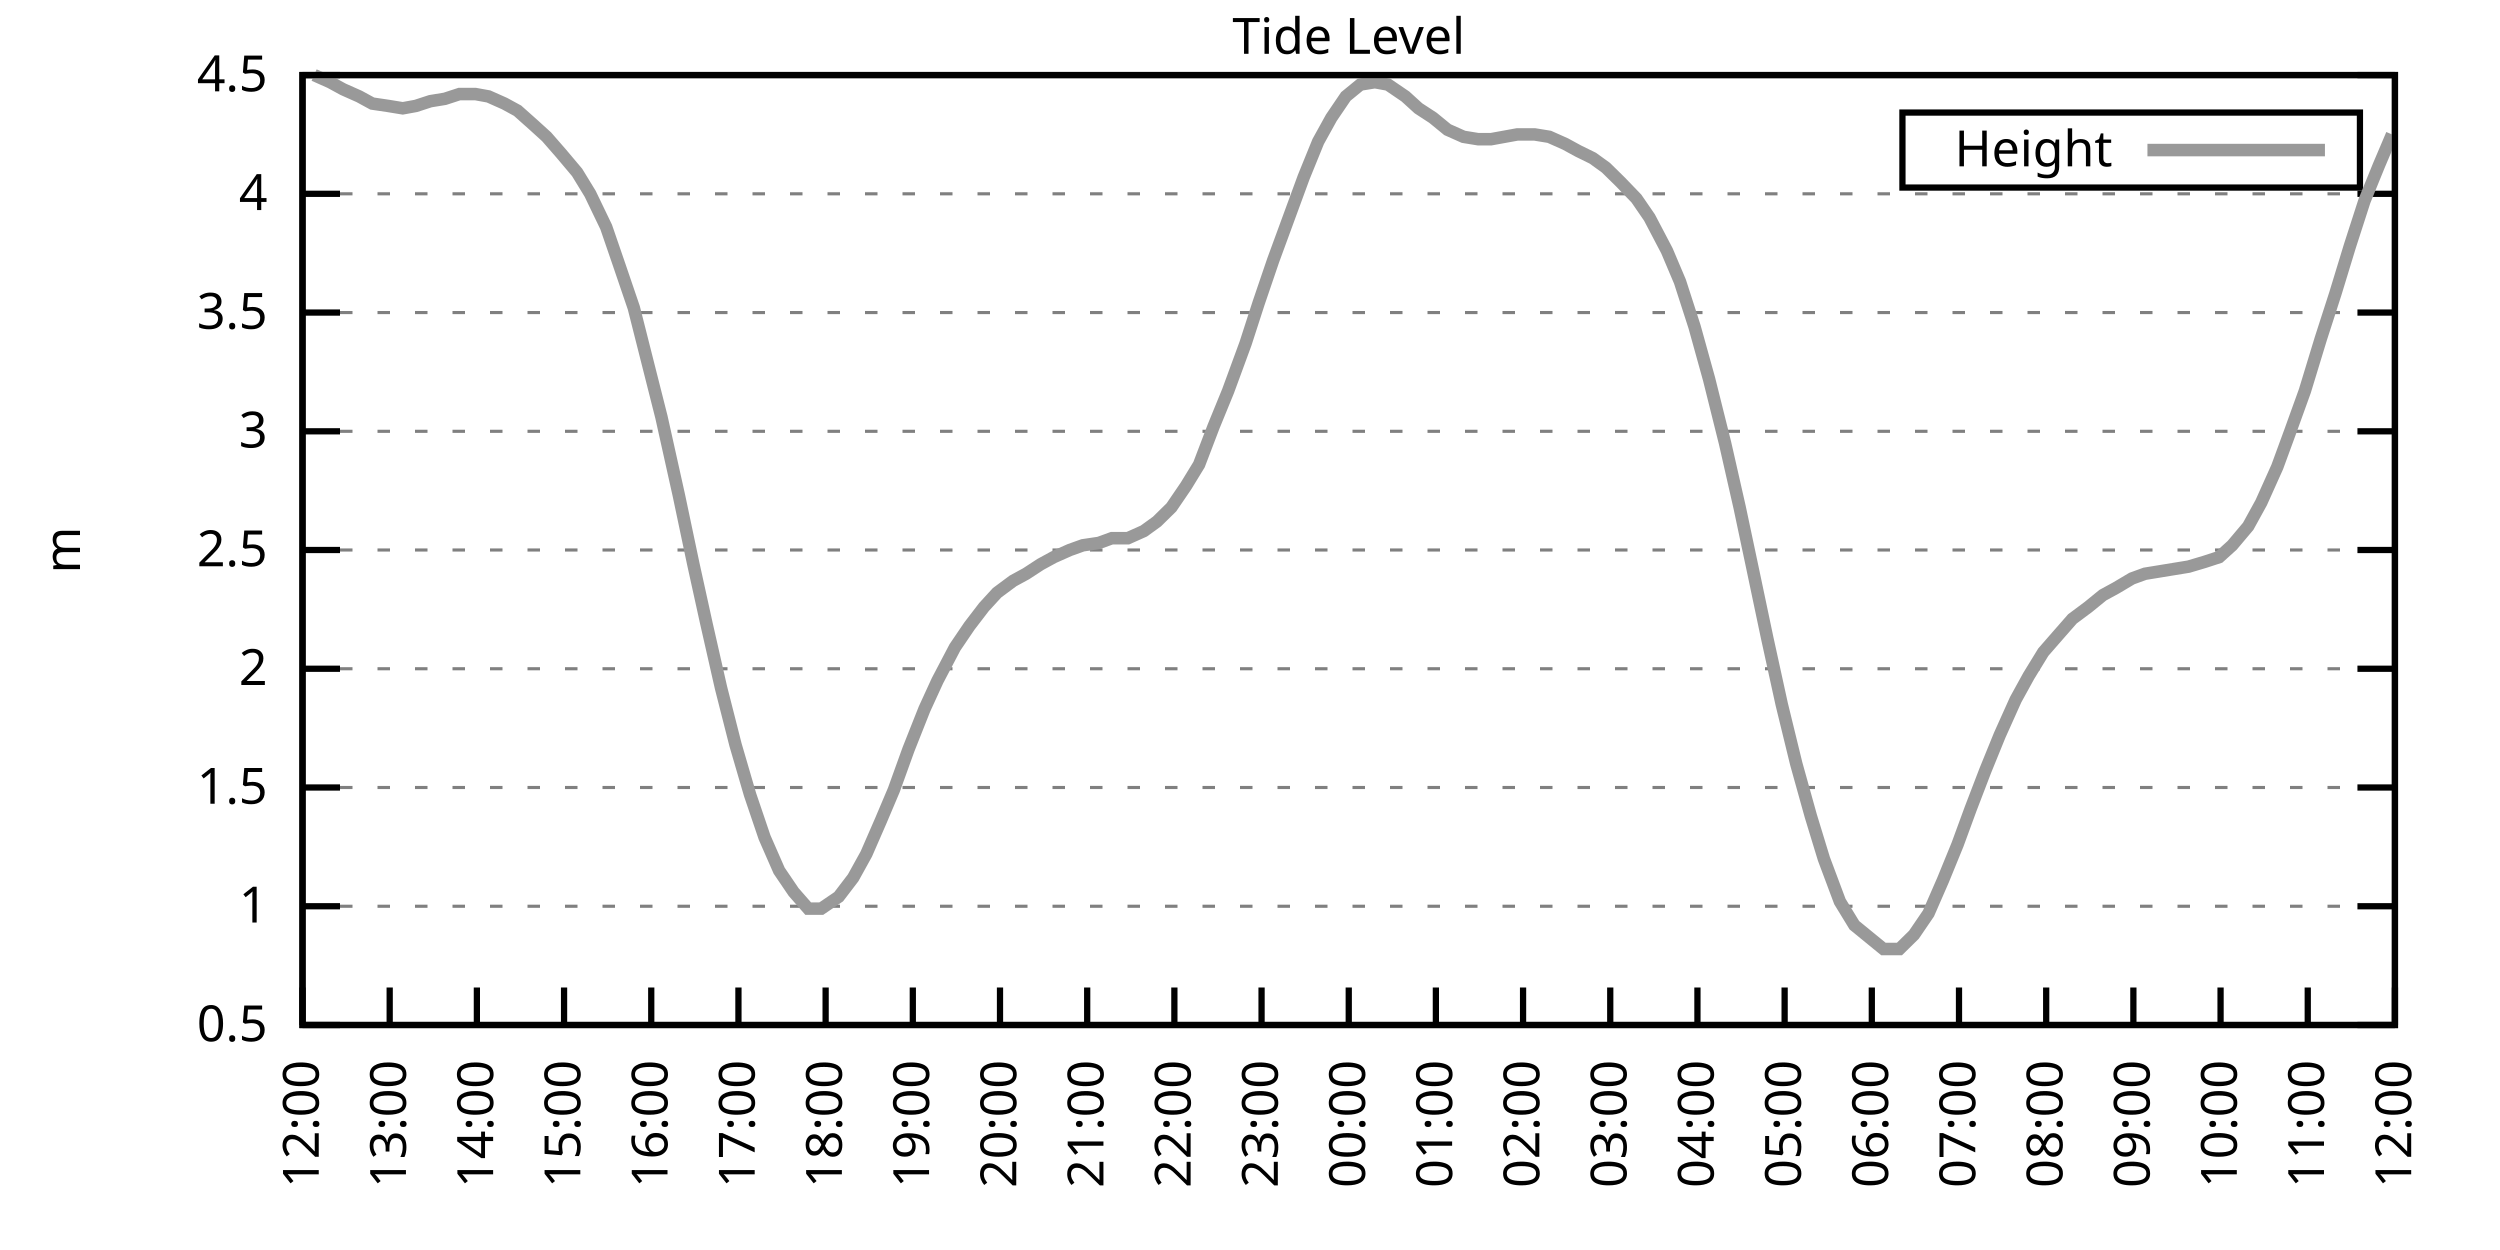
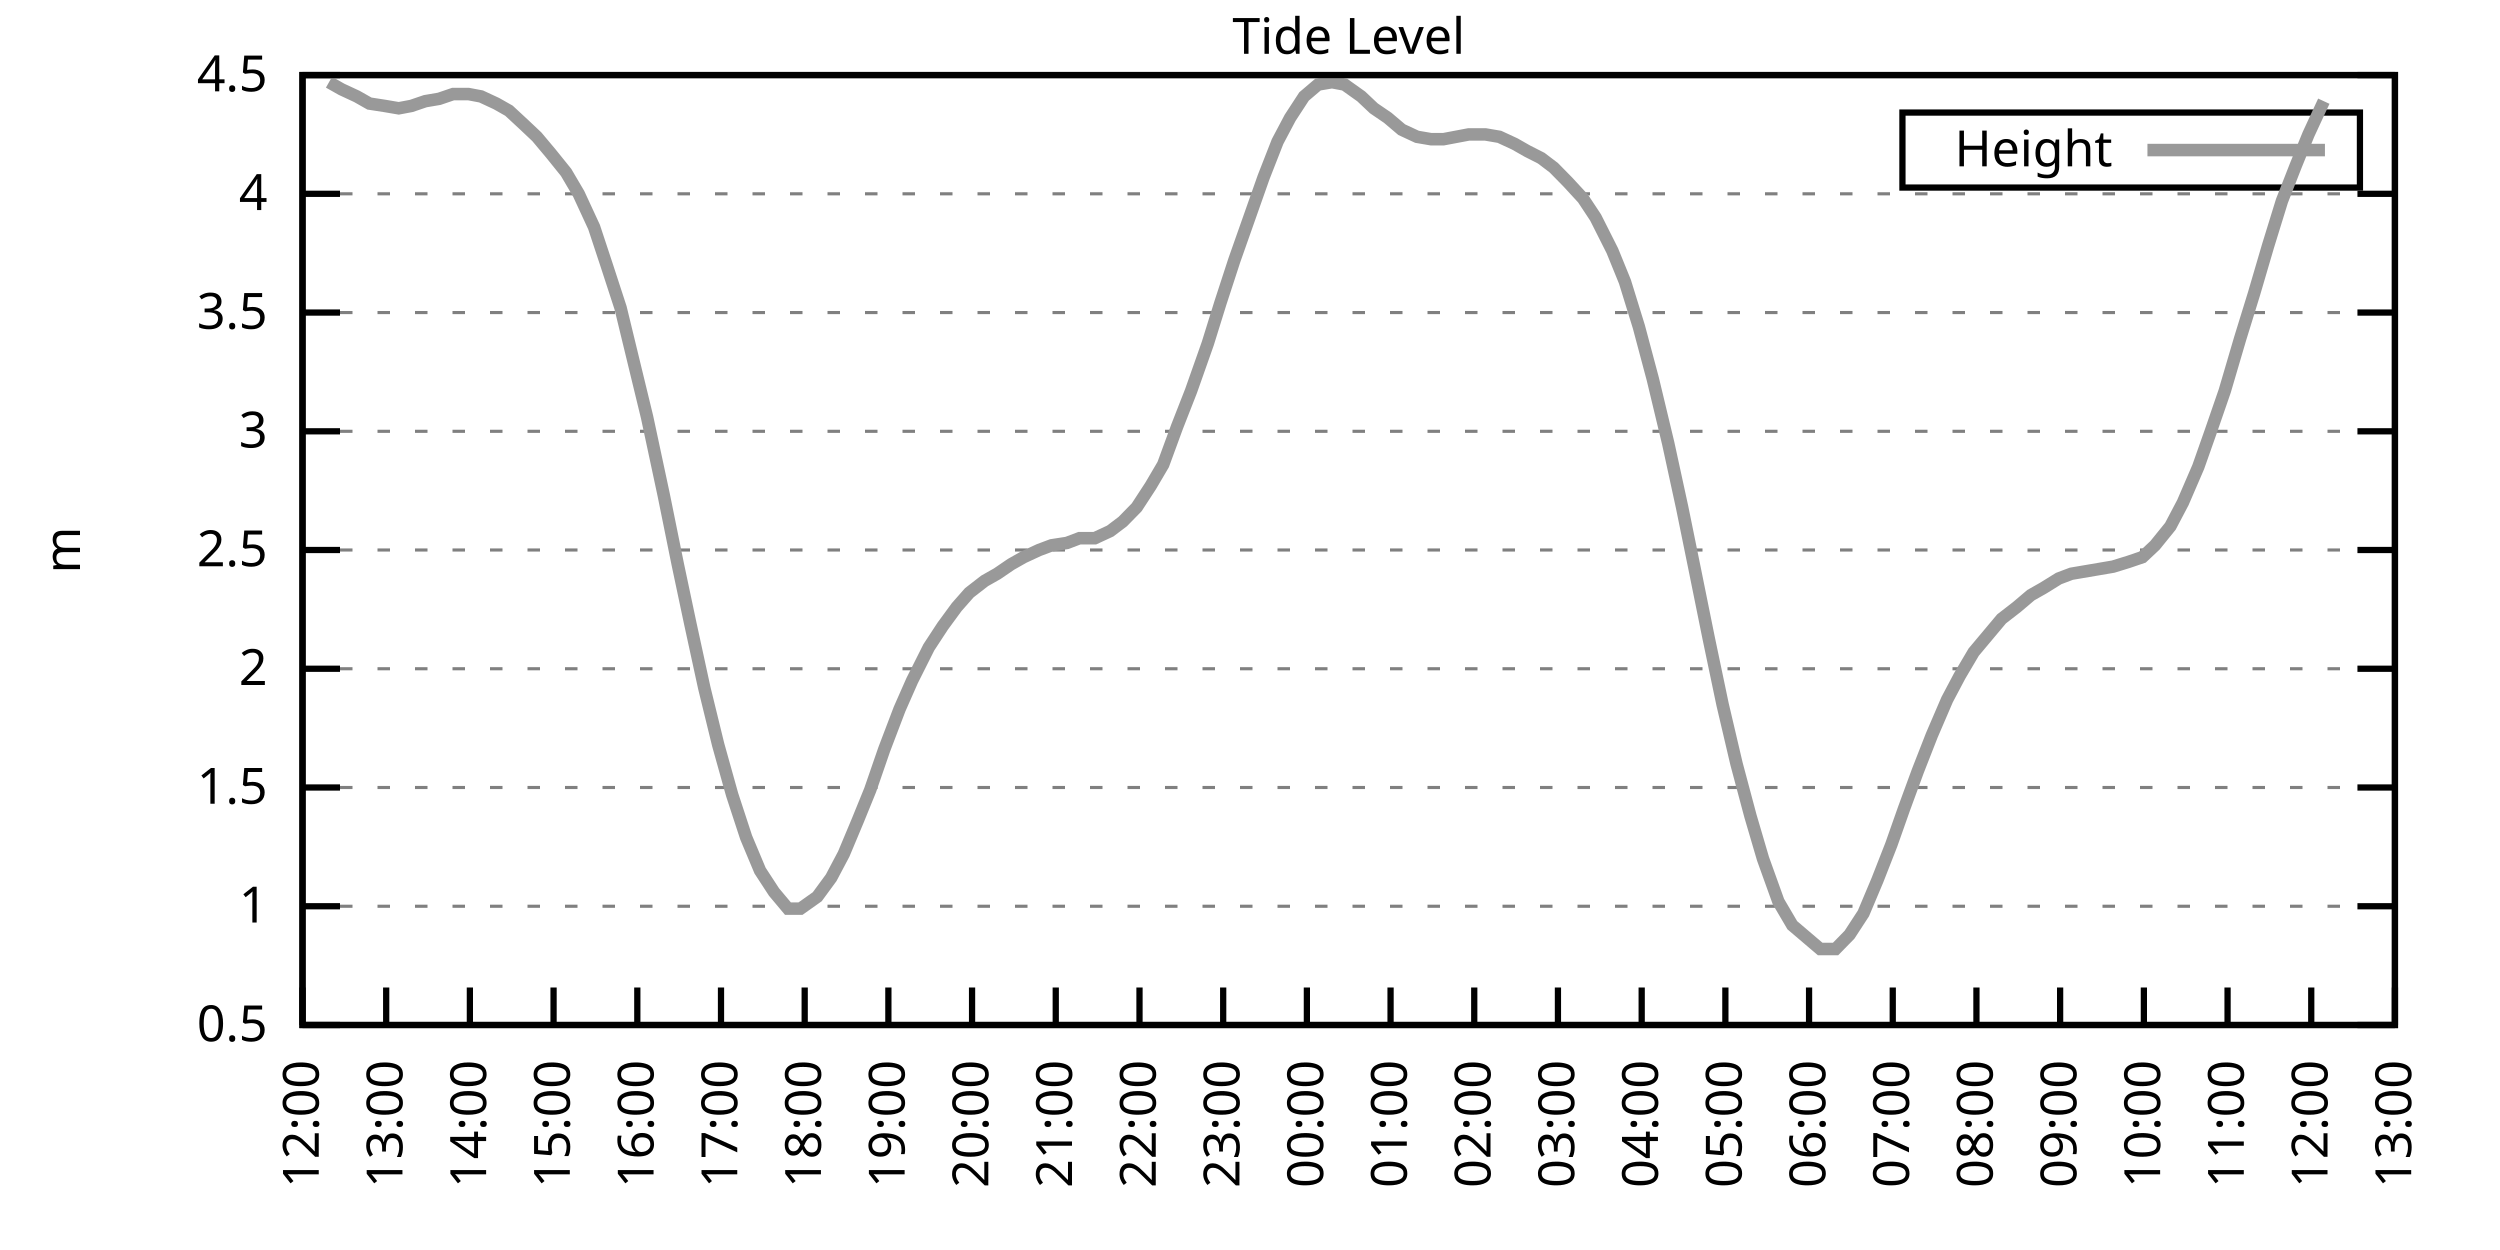
<svg xmlns="http://www.w3.org/2000/svg" xmlns:xlink="http://www.w3.org/1999/xlink" width="400" height="200" viewBox="0 0 400 200">
  <g id="gnuplot_canvas">
    <rect x="0" y="0" width="400" height="200" fill="none" />
    <defs>
      <circle id="gpDot" r="0.5" stroke-width="0.5" stroke="currentColor" />
      <path id="gpPt0" stroke-width="0.333" stroke="currentColor" d="M-1,0 h2 M0,-1 v2" />
      <path id="gpPt1" stroke-width="0.333" stroke="currentColor" d="M-1,-1 L1,1 M1,-1 L-1,1" />
      <path id="gpPt2" stroke-width="0.333" stroke="currentColor" d="M-1,0 L1,0 M0,-1 L0,1 M-1,-1 L1,1 M-1,1 L1,-1" />
      <rect id="gpPt3" stroke-width="0.333" stroke="currentColor" x="-1" y="-1" width="2" height="2" />
      <rect id="gpPt4" stroke-width="0.333" stroke="currentColor" fill="currentColor" x="-1" y="-1" width="2" height="2" />
      <circle id="gpPt5" stroke-width="0.333" stroke="currentColor" cx="0" cy="0" r="1" />
      <use xlink:href="#gpPt5" id="gpPt6" fill="currentColor" stroke="none" />
      <path id="gpPt7" stroke-width="0.333" stroke="currentColor" d="M0,-1.33 L-1.33,0.67 L1.33,0.67 z" />
      <use xlink:href="#gpPt7" id="gpPt8" fill="currentColor" stroke="none" />
      <use xlink:href="#gpPt7" id="gpPt9" stroke="currentColor" transform="rotate(180)" />
      <use xlink:href="#gpPt9" id="gpPt10" fill="currentColor" stroke="none" />
      <use xlink:href="#gpPt3" id="gpPt11" stroke="currentColor" transform="rotate(45)" />
      <use xlink:href="#gpPt11" id="gpPt12" fill="currentColor" stroke="none" />
      <path id="gpPt13" stroke-width="0.333" stroke="currentColor" d="M0,1.330 L1.265,0.411 L0.782,-1.067 L-0.782,-1.076 L-1.265,0.411 z" />
      <use xlink:href="#gpPt13" id="gpPt14" fill="currentColor" stroke="none" />
      <filter id="textbox" filterUnits="objectBoundingBox" x="0" y="0" height="1" width="1">
        <feFlood flood-color="white" flood-opacity="1" result="bgnd" />
        <feComposite in="SourceGraphic" in2="bgnd" operator="atop" />
      </filter>
      <filter id="greybox" filterUnits="objectBoundingBox" x="0" y="0" height="1" width="1">
        <feFlood flood-color="lightgrey" flood-opacity="1" result="grey" />
        <feComposite in="SourceGraphic" in2="grey" operator="atop" />
      </filter>
    </defs>
    <g fill="none" color="white" stroke="currentColor" stroke-width="1.00" stroke-linecap="butt" stroke-linejoin="miter">
</g>
    <g fill="none" color="black" stroke="currentColor" stroke-width="1.00" stroke-linecap="butt" stroke-linejoin="miter">
      <g stroke="none" shape-rendering="crispEdges">
        <polygon fill="rgb(255, 255, 255)" points="48.40,164.00 383.18,164.00 383.18,12.02 48.40,12.02 " />
      </g>
    </g>
    <g fill="none" color="black" stroke="currentColor" stroke-width="1.00" stroke-linecap="butt" stroke-linejoin="miter">
</g>
    <g fill="none" color="black" stroke="black" stroke-width="0.50" stroke-linecap="butt" stroke-linejoin="miter">
</g>
    <g fill="none" color="gray" stroke="currentColor" stroke-width="0.50" stroke-linecap="butt" stroke-linejoin="miter">
      <path stroke="gray" stroke-dasharray="2,4" class="gridline" d="M48.40,164.00 L383.19,164.00  " />
    </g>
    <g fill="none" color="gray" stroke="gray" stroke-width="1.00" stroke-linecap="butt" stroke-linejoin="miter">
</g>
    <g fill="none" color="black" stroke="currentColor" stroke-width="1.00" stroke-linecap="butt" stroke-linejoin="miter">
      <path stroke="black" d="M48.40,164.00 L54.40,164.00 M383.19,164.00 L377.19,164.00  " />
      <g transform="translate(42.80,166.60)" stroke="none" fill="black" font-family="Sans" font-size="8.00" text-anchor="end">
        <text>
          <tspan font-family="Sans"> 0.5</tspan>
        </text>
      </g>
    </g>
    <g fill="none" color="black" stroke="currentColor" stroke-width="1.00" stroke-linecap="butt" stroke-linejoin="miter">
</g>
    <g fill="none" color="black" stroke="black" stroke-width="0.50" stroke-linecap="butt" stroke-linejoin="miter">
</g>
    <g fill="none" color="gray" stroke="currentColor" stroke-width="0.50" stroke-linecap="butt" stroke-linejoin="miter">
      <path stroke="gray" stroke-dasharray="2,4" class="gridline" d="M48.40,145.00 L383.19,145.00  " />
    </g>
    <g fill="none" color="gray" stroke="gray" stroke-width="1.00" stroke-linecap="butt" stroke-linejoin="miter">
</g>
    <g fill="none" color="black" stroke="currentColor" stroke-width="1.00" stroke-linecap="butt" stroke-linejoin="miter">
      <path stroke="black" d="M48.40,145.00 L54.40,145.00 M383.19,145.00 L377.19,145.00  " />
      <g transform="translate(42.80,147.60)" stroke="none" fill="black" font-family="Sans" font-size="8.00" text-anchor="end">
        <text>
          <tspan font-family="Sans"> 1</tspan>
        </text>
      </g>
    </g>
    <g fill="none" color="black" stroke="currentColor" stroke-width="1.00" stroke-linecap="butt" stroke-linejoin="miter">
</g>
    <g fill="none" color="black" stroke="black" stroke-width="0.50" stroke-linecap="butt" stroke-linejoin="miter">
</g>
    <g fill="none" color="gray" stroke="currentColor" stroke-width="0.50" stroke-linecap="butt" stroke-linejoin="miter">
      <path stroke="gray" stroke-dasharray="2,4" class="gridline" d="M48.40,126.00 L383.19,126.00  " />
    </g>
    <g fill="none" color="gray" stroke="gray" stroke-width="1.00" stroke-linecap="butt" stroke-linejoin="miter">
</g>
    <g fill="none" color="black" stroke="currentColor" stroke-width="1.00" stroke-linecap="butt" stroke-linejoin="miter">
      <path stroke="black" d="M48.40,126.00 L54.40,126.00 M383.19,126.00 L377.19,126.00  " />
      <g transform="translate(42.80,128.60)" stroke="none" fill="black" font-family="Sans" font-size="8.00" text-anchor="end">
        <text>
          <tspan font-family="Sans"> 1.5</tspan>
        </text>
      </g>
    </g>
    <g fill="none" color="black" stroke="currentColor" stroke-width="1.00" stroke-linecap="butt" stroke-linejoin="miter">
</g>
    <g fill="none" color="black" stroke="black" stroke-width="0.50" stroke-linecap="butt" stroke-linejoin="miter">
</g>
    <g fill="none" color="gray" stroke="currentColor" stroke-width="0.50" stroke-linecap="butt" stroke-linejoin="miter">
      <path stroke="gray" stroke-dasharray="2,4" class="gridline" d="M48.40,107.00 L383.19,107.00  " />
    </g>
    <g fill="none" color="gray" stroke="gray" stroke-width="1.00" stroke-linecap="butt" stroke-linejoin="miter">
</g>
    <g fill="none" color="black" stroke="currentColor" stroke-width="1.00" stroke-linecap="butt" stroke-linejoin="miter">
      <path stroke="black" d="M48.40,107.00 L54.40,107.00 M383.19,107.00 L377.19,107.00  " />
      <g transform="translate(42.80,109.60)" stroke="none" fill="black" font-family="Sans" font-size="8.00" text-anchor="end">
        <text>
          <tspan font-family="Sans"> 2</tspan>
        </text>
      </g>
    </g>
    <g fill="none" color="black" stroke="currentColor" stroke-width="1.00" stroke-linecap="butt" stroke-linejoin="miter">
</g>
    <g fill="none" color="black" stroke="black" stroke-width="0.50" stroke-linecap="butt" stroke-linejoin="miter">
</g>
    <g fill="none" color="gray" stroke="currentColor" stroke-width="0.50" stroke-linecap="butt" stroke-linejoin="miter">
      <path stroke="gray" stroke-dasharray="2,4" class="gridline" d="M48.40,88.00 L383.19,88.00  " />
    </g>
    <g fill="none" color="gray" stroke="gray" stroke-width="1.00" stroke-linecap="butt" stroke-linejoin="miter">
</g>
    <g fill="none" color="black" stroke="currentColor" stroke-width="1.00" stroke-linecap="butt" stroke-linejoin="miter">
      <path stroke="black" d="M48.40,88.00 L54.40,88.00 M383.19,88.00 L377.19,88.00  " />
      <g transform="translate(42.80,90.60)" stroke="none" fill="black" font-family="Sans" font-size="8.00" text-anchor="end">
        <text>
          <tspan font-family="Sans"> 2.5</tspan>
        </text>
      </g>
    </g>
    <g fill="none" color="black" stroke="currentColor" stroke-width="1.00" stroke-linecap="butt" stroke-linejoin="miter">
</g>
    <g fill="none" color="black" stroke="black" stroke-width="0.50" stroke-linecap="butt" stroke-linejoin="miter">
</g>
    <g fill="none" color="gray" stroke="currentColor" stroke-width="0.50" stroke-linecap="butt" stroke-linejoin="miter">
      <path stroke="gray" stroke-dasharray="2,4" class="gridline" d="M48.40,69.01 L383.19,69.01  " />
    </g>
    <g fill="none" color="gray" stroke="gray" stroke-width="1.00" stroke-linecap="butt" stroke-linejoin="miter">
</g>
    <g fill="none" color="black" stroke="currentColor" stroke-width="1.00" stroke-linecap="butt" stroke-linejoin="miter">
      <path stroke="black" d="M48.40,69.01 L54.40,69.01 M383.19,69.01 L377.19,69.01  " />
      <g transform="translate(42.80,71.61)" stroke="none" fill="black" font-family="Sans" font-size="8.00" text-anchor="end">
        <text>
          <tspan font-family="Sans"> 3</tspan>
        </text>
      </g>
    </g>
    <g fill="none" color="black" stroke="currentColor" stroke-width="1.00" stroke-linecap="butt" stroke-linejoin="miter">
</g>
    <g fill="none" color="black" stroke="black" stroke-width="0.50" stroke-linecap="butt" stroke-linejoin="miter">
</g>
    <g fill="none" color="gray" stroke="currentColor" stroke-width="0.50" stroke-linecap="butt" stroke-linejoin="miter">
      <path stroke="gray" stroke-dasharray="2,4" class="gridline" d="M48.40,50.01 L383.19,50.01  " />
    </g>
    <g fill="none" color="gray" stroke="gray" stroke-width="1.00" stroke-linecap="butt" stroke-linejoin="miter">
</g>
    <g fill="none" color="black" stroke="currentColor" stroke-width="1.00" stroke-linecap="butt" stroke-linejoin="miter">
      <path stroke="black" d="M48.40,50.01 L54.40,50.01 M383.19,50.01 L377.19,50.01  " />
      <g transform="translate(42.80,52.61)" stroke="none" fill="black" font-family="Sans" font-size="8.00" text-anchor="end">
        <text>
          <tspan font-family="Sans"> 3.5</tspan>
        </text>
      </g>
    </g>
    <g fill="none" color="black" stroke="currentColor" stroke-width="1.00" stroke-linecap="butt" stroke-linejoin="miter">
</g>
    <g fill="none" color="black" stroke="black" stroke-width="0.50" stroke-linecap="butt" stroke-linejoin="miter">
</g>
    <g fill="none" color="gray" stroke="currentColor" stroke-width="0.50" stroke-linecap="butt" stroke-linejoin="miter">
      <path stroke="gray" stroke-dasharray="2,4" class="gridline" d="M48.40,31.01 L383.19,31.01  " />
    </g>
    <g fill="none" color="gray" stroke="gray" stroke-width="1.00" stroke-linecap="butt" stroke-linejoin="miter">
</g>
    <g fill="none" color="black" stroke="currentColor" stroke-width="1.00" stroke-linecap="butt" stroke-linejoin="miter">
      <path stroke="black" d="M48.40,31.01 L54.40,31.01 M383.19,31.01 L377.19,31.01  " />
      <g transform="translate(42.80,33.61)" stroke="none" fill="black" font-family="Sans" font-size="8.00" text-anchor="end">
        <text>
          <tspan font-family="Sans"> 4</tspan>
        </text>
      </g>
    </g>
    <g fill="none" color="black" stroke="currentColor" stroke-width="1.00" stroke-linecap="butt" stroke-linejoin="miter">
</g>
    <g fill="none" color="black" stroke="black" stroke-width="0.50" stroke-linecap="butt" stroke-linejoin="miter">
</g>
    <g fill="none" color="gray" stroke="currentColor" stroke-width="0.50" stroke-linecap="butt" stroke-linejoin="miter">
      <path stroke="gray" stroke-dasharray="2,4" class="gridline" d="M48.40,12.01 L383.19,12.01  " />
    </g>
    <g fill="none" color="gray" stroke="gray" stroke-width="1.00" stroke-linecap="butt" stroke-linejoin="miter">
</g>
    <g fill="none" color="black" stroke="currentColor" stroke-width="1.00" stroke-linecap="butt" stroke-linejoin="miter">
      <path stroke="black" d="M48.40,12.01 L54.40,12.01 M383.19,12.01 L377.19,12.01  " />
      <g transform="translate(42.80,14.61)" stroke="none" fill="black" font-family="Sans" font-size="8.00" text-anchor="end">
        <text>
          <tspan font-family="Sans"> 4.5</tspan>
        </text>
      </g>
    </g>
    <g fill="none" color="black" stroke="currentColor" stroke-width="1.00" stroke-linecap="butt" stroke-linejoin="miter">
      <path stroke="black" d="M48.40,164.00 L48.40,158.00  " />
      <g transform="translate(51.00,169.60) rotate(270.00)" stroke="none" fill="black" font-family="Sans" font-size="8.00" text-anchor="end">
        <text>
          <tspan font-family="Sans">12:00</tspan>
        </text>
      </g>
    </g>
    <g fill="none" color="black" stroke="currentColor" stroke-width="1.00" stroke-linecap="butt" stroke-linejoin="miter">
-       <path stroke="black" d="M62.35,164.00 L62.35,158.00  " />
-       <g transform="translate(64.95,169.60) rotate(270.00)" stroke="none" fill="black" font-family="Sans" font-size="8.00" text-anchor="end">
+       <path stroke="black" d="M61.79,164.00 L61.79,158.00  " />
+       <g transform="translate(64.39,169.60) rotate(270.00)" stroke="none" fill="black" font-family="Sans" font-size="8.00" text-anchor="end">
        <text>
          <tspan font-family="Sans">13:00</tspan>
        </text>
      </g>
    </g>
    <g fill="none" color="black" stroke="currentColor" stroke-width="1.00" stroke-linecap="butt" stroke-linejoin="miter">
-       <path stroke="black" d="M76.30,164.00 L76.30,158.00  " />
-       <g transform="translate(78.90,169.60) rotate(270.00)" stroke="none" fill="black" font-family="Sans" font-size="8.00" text-anchor="end">
+       <path stroke="black" d="M75.18,164.00 L75.18,158.00  " />
+       <g transform="translate(77.78,169.60) rotate(270.00)" stroke="none" fill="black" font-family="Sans" font-size="8.00" text-anchor="end">
        <text>
          <tspan font-family="Sans">14:00</tspan>
        </text>
      </g>
    </g>
    <g fill="none" color="black" stroke="currentColor" stroke-width="1.00" stroke-linecap="butt" stroke-linejoin="miter">
-       <path stroke="black" d="M90.25,164.00 L90.25,158.00  " />
-       <g transform="translate(92.85,169.60) rotate(270.00)" stroke="none" fill="black" font-family="Sans" font-size="8.00" text-anchor="end">
+       <path stroke="black" d="M88.57,164.00 L88.57,158.00  " />
+       <g transform="translate(91.17,169.60) rotate(270.00)" stroke="none" fill="black" font-family="Sans" font-size="8.00" text-anchor="end">
        <text>
          <tspan font-family="Sans">15:00</tspan>
        </text>
      </g>
    </g>
    <g fill="none" color="black" stroke="currentColor" stroke-width="1.00" stroke-linecap="butt" stroke-linejoin="miter">
-       <path stroke="black" d="M104.20,164.00 L104.20,158.00  " />
-       <g transform="translate(106.80,169.60) rotate(270.00)" stroke="none" fill="black" font-family="Sans" font-size="8.00" text-anchor="end">
+       <path stroke="black" d="M101.97,164.00 L101.97,158.00  " />
+       <g transform="translate(104.57,169.60) rotate(270.00)" stroke="none" fill="black" font-family="Sans" font-size="8.00" text-anchor="end">
        <text>
          <tspan font-family="Sans">16:00</tspan>
        </text>
      </g>
    </g>
    <g fill="none" color="black" stroke="currentColor" stroke-width="1.00" stroke-linecap="butt" stroke-linejoin="miter">
-       <path stroke="black" d="M118.15,164.00 L118.15,158.00  " />
-       <g transform="translate(120.75,169.60) rotate(270.00)" stroke="none" fill="black" font-family="Sans" font-size="8.00" text-anchor="end">
+       <path stroke="black" d="M115.36,164.00 L115.36,158.00  " />
+       <g transform="translate(117.96,169.60) rotate(270.00)" stroke="none" fill="black" font-family="Sans" font-size="8.00" text-anchor="end">
        <text>
          <tspan font-family="Sans">17:00</tspan>
        </text>
      </g>
    </g>
    <g fill="none" color="black" stroke="currentColor" stroke-width="1.00" stroke-linecap="butt" stroke-linejoin="miter">
-       <path stroke="black" d="M132.10,164.00 L132.10,158.00  " />
-       <g transform="translate(134.70,169.60) rotate(270.00)" stroke="none" fill="black" font-family="Sans" font-size="8.00" text-anchor="end">
+       <path stroke="black" d="M128.75,164.00 L128.75,158.00  " />
+       <g transform="translate(131.35,169.60) rotate(270.00)" stroke="none" fill="black" font-family="Sans" font-size="8.00" text-anchor="end">
        <text>
          <tspan font-family="Sans">18:00</tspan>
        </text>
      </g>
    </g>
    <g fill="none" color="black" stroke="currentColor" stroke-width="1.00" stroke-linecap="butt" stroke-linejoin="miter">
-       <path stroke="black" d="M146.05,164.00 L146.05,158.00  " />
-       <g transform="translate(148.65,169.60) rotate(270.00)" stroke="none" fill="black" font-family="Sans" font-size="8.00" text-anchor="end">
+       <path stroke="black" d="M142.14,164.00 L142.14,158.00  " />
+       <g transform="translate(144.74,169.60) rotate(270.00)" stroke="none" fill="black" font-family="Sans" font-size="8.00" text-anchor="end">
        <text>
          <tspan font-family="Sans">19:00</tspan>
        </text>
      </g>
    </g>
    <g fill="none" color="black" stroke="currentColor" stroke-width="1.00" stroke-linecap="butt" stroke-linejoin="miter">
-       <path stroke="black" d="M160.00,164.00 L160.00,158.00  " />
-       <g transform="translate(162.60,169.60) rotate(270.00)" stroke="none" fill="black" font-family="Sans" font-size="8.00" text-anchor="end">
+       <path stroke="black" d="M155.53,164.00 L155.53,158.00  " />
+       <g transform="translate(158.13,169.60) rotate(270.00)" stroke="none" fill="black" font-family="Sans" font-size="8.00" text-anchor="end">
        <text>
          <tspan font-family="Sans">20:00</tspan>
        </text>
      </g>
    </g>
    <g fill="none" color="black" stroke="currentColor" stroke-width="1.00" stroke-linecap="butt" stroke-linejoin="miter">
-       <path stroke="black" d="M173.95,164.00 L173.95,158.00  " />
-       <g transform="translate(176.55,169.60) rotate(270.00)" stroke="none" fill="black" font-family="Sans" font-size="8.00" text-anchor="end">
+       <path stroke="black" d="M168.92,164.00 L168.92,158.00  " />
+       <g transform="translate(171.52,169.60) rotate(270.00)" stroke="none" fill="black" font-family="Sans" font-size="8.00" text-anchor="end">
        <text>
          <tspan font-family="Sans">21:00</tspan>
        </text>
      </g>
    </g>
    <g fill="none" color="black" stroke="currentColor" stroke-width="1.00" stroke-linecap="butt" stroke-linejoin="miter">
-       <path stroke="black" d="M187.90,164.00 L187.90,158.00  " />
-       <g transform="translate(190.50,169.60) rotate(270.00)" stroke="none" fill="black" font-family="Sans" font-size="8.00" text-anchor="end">
+       <path stroke="black" d="M182.32,164.00 L182.32,158.00  " />
+       <g transform="translate(184.92,169.60) rotate(270.00)" stroke="none" fill="black" font-family="Sans" font-size="8.00" text-anchor="end">
        <text>
          <tspan font-family="Sans">22:00</tspan>
        </text>
      </g>
    </g>
    <g fill="none" color="black" stroke="currentColor" stroke-width="1.00" stroke-linecap="butt" stroke-linejoin="miter">
-       <path stroke="black" d="M201.85,164.00 L201.85,158.00  " />
-       <g transform="translate(204.45,169.60) rotate(270.00)" stroke="none" fill="black" font-family="Sans" font-size="8.00" text-anchor="end">
+       <path stroke="black" d="M195.71,164.00 L195.71,158.00  " />
+       <g transform="translate(198.31,169.60) rotate(270.00)" stroke="none" fill="black" font-family="Sans" font-size="8.00" text-anchor="end">
        <text>
          <tspan font-family="Sans">23:00</tspan>
        </text>
      </g>
    </g>
    <g fill="none" color="black" stroke="currentColor" stroke-width="1.00" stroke-linecap="butt" stroke-linejoin="miter">
-       <path stroke="black" d="M215.80,164.00 L215.80,158.00  " />
-       <g transform="translate(218.40,169.60) rotate(270.00)" stroke="none" fill="black" font-family="Sans" font-size="8.00" text-anchor="end">
+       <path stroke="black" d="M209.10,164.00 L209.10,158.00  " />
+       <g transform="translate(211.70,169.60) rotate(270.00)" stroke="none" fill="black" font-family="Sans" font-size="8.00" text-anchor="end">
        <text>
          <tspan font-family="Sans">00:00</tspan>
        </text>
      </g>
    </g>
    <g fill="none" color="black" stroke="currentColor" stroke-width="1.00" stroke-linecap="butt" stroke-linejoin="miter">
-       <path stroke="black" d="M229.74,164.00 L229.74,158.00  " />
-       <g transform="translate(232.34,169.60) rotate(270.00)" stroke="none" fill="black" font-family="Sans" font-size="8.00" text-anchor="end">
+       <path stroke="black" d="M222.49,164.00 L222.49,158.00  " />
+       <g transform="translate(225.09,169.60) rotate(270.00)" stroke="none" fill="black" font-family="Sans" font-size="8.00" text-anchor="end">
        <text>
          <tspan font-family="Sans">01:00</tspan>
        </text>
      </g>
    </g>
    <g fill="none" color="black" stroke="currentColor" stroke-width="1.00" stroke-linecap="butt" stroke-linejoin="miter">
-       <path stroke="black" d="M243.69,164.00 L243.69,158.00  " />
-       <g transform="translate(246.29,169.60) rotate(270.00)" stroke="none" fill="black" font-family="Sans" font-size="8.00" text-anchor="end">
+       <path stroke="black" d="M235.88,164.00 L235.88,158.00  " />
+       <g transform="translate(238.48,169.60) rotate(270.00)" stroke="none" fill="black" font-family="Sans" font-size="8.00" text-anchor="end">
        <text>
          <tspan font-family="Sans">02:00</tspan>
        </text>
      </g>
    </g>
    <g fill="none" color="black" stroke="currentColor" stroke-width="1.00" stroke-linecap="butt" stroke-linejoin="miter">
-       <path stroke="black" d="M257.64,164.00 L257.64,158.00  " />
-       <g transform="translate(260.24,169.60) rotate(270.00)" stroke="none" fill="black" font-family="Sans" font-size="8.00" text-anchor="end">
+       <path stroke="black" d="M249.27,164.00 L249.27,158.00  " />
+       <g transform="translate(251.87,169.60) rotate(270.00)" stroke="none" fill="black" font-family="Sans" font-size="8.00" text-anchor="end">
        <text>
          <tspan font-family="Sans">03:00</tspan>
        </text>
      </g>
    </g>
    <g fill="none" color="black" stroke="currentColor" stroke-width="1.00" stroke-linecap="butt" stroke-linejoin="miter">
-       <path stroke="black" d="M271.59,164.00 L271.59,158.00  " />
-       <g transform="translate(274.19,169.60) rotate(270.00)" stroke="none" fill="black" font-family="Sans" font-size="8.00" text-anchor="end">
+       <path stroke="black" d="M262.67,164.00 L262.67,158.00  " />
+       <g transform="translate(265.27,169.60) rotate(270.00)" stroke="none" fill="black" font-family="Sans" font-size="8.00" text-anchor="end">
        <text>
          <tspan font-family="Sans">04:00</tspan>
        </text>
      </g>
    </g>
    <g fill="none" color="black" stroke="currentColor" stroke-width="1.00" stroke-linecap="butt" stroke-linejoin="miter">
-       <path stroke="black" d="M285.54,164.00 L285.54,158.00  " />
-       <g transform="translate(288.14,169.60) rotate(270.00)" stroke="none" fill="black" font-family="Sans" font-size="8.00" text-anchor="end">
+       <path stroke="black" d="M276.06,164.00 L276.06,158.00  " />
+       <g transform="translate(278.66,169.60) rotate(270.00)" stroke="none" fill="black" font-family="Sans" font-size="8.00" text-anchor="end">
        <text>
          <tspan font-family="Sans">05:00</tspan>
        </text>
      </g>
    </g>
    <g fill="none" color="black" stroke="currentColor" stroke-width="1.00" stroke-linecap="butt" stroke-linejoin="miter">
-       <path stroke="black" d="M299.49,164.00 L299.49,158.00  " />
-       <g transform="translate(302.09,169.60) rotate(270.00)" stroke="none" fill="black" font-family="Sans" font-size="8.00" text-anchor="end">
+       <path stroke="black" d="M289.45,164.00 L289.45,158.00  " />
+       <g transform="translate(292.05,169.60) rotate(270.00)" stroke="none" fill="black" font-family="Sans" font-size="8.00" text-anchor="end">
        <text>
          <tspan font-family="Sans">06:00</tspan>
        </text>
      </g>
    </g>
    <g fill="none" color="black" stroke="currentColor" stroke-width="1.00" stroke-linecap="butt" stroke-linejoin="miter">
-       <path stroke="black" d="M313.44,164.00 L313.44,158.00  " />
-       <g transform="translate(316.04,169.60) rotate(270.00)" stroke="none" fill="black" font-family="Sans" font-size="8.00" text-anchor="end">
+       <path stroke="black" d="M302.84,164.00 L302.84,158.00  " />
+       <g transform="translate(305.44,169.60) rotate(270.00)" stroke="none" fill="black" font-family="Sans" font-size="8.00" text-anchor="end">
        <text>
          <tspan font-family="Sans">07:00</tspan>
        </text>
      </g>
    </g>
    <g fill="none" color="black" stroke="currentColor" stroke-width="1.00" stroke-linecap="butt" stroke-linejoin="miter">
-       <path stroke="black" d="M327.39,164.00 L327.39,158.00  " />
-       <g transform="translate(329.99,169.60) rotate(270.00)" stroke="none" fill="black" font-family="Sans" font-size="8.00" text-anchor="end">
+       <path stroke="black" d="M316.23,164.00 L316.23,158.00  " />
+       <g transform="translate(318.83,169.60) rotate(270.00)" stroke="none" fill="black" font-family="Sans" font-size="8.00" text-anchor="end">
        <text>
          <tspan font-family="Sans">08:00</tspan>
        </text>
      </g>
    </g>
    <g fill="none" color="black" stroke="currentColor" stroke-width="1.00" stroke-linecap="butt" stroke-linejoin="miter">
-       <path stroke="black" d="M341.34,164.00 L341.34,158.00  " />
-       <g transform="translate(343.94,169.60) rotate(270.00)" stroke="none" fill="black" font-family="Sans" font-size="8.00" text-anchor="end">
+       <path stroke="black" d="M329.62,164.00 L329.62,158.00  " />
+       <g transform="translate(332.22,169.60) rotate(270.00)" stroke="none" fill="black" font-family="Sans" font-size="8.00" text-anchor="end">
        <text>
          <tspan font-family="Sans">09:00</tspan>
        </text>
      </g>
    </g>
    <g fill="none" color="black" stroke="currentColor" stroke-width="1.00" stroke-linecap="butt" stroke-linejoin="miter">
-       <path stroke="black" d="M355.29,164.00 L355.29,158.00  " />
-       <g transform="translate(357.89,169.60) rotate(270.00)" stroke="none" fill="black" font-family="Sans" font-size="8.00" text-anchor="end">
+       <path stroke="black" d="M343.02,164.00 L343.02,158.00  " />
+       <g transform="translate(345.62,169.60) rotate(270.00)" stroke="none" fill="black" font-family="Sans" font-size="8.00" text-anchor="end">
        <text>
          <tspan font-family="Sans">10:00</tspan>
        </text>
      </g>
    </g>
    <g fill="none" color="black" stroke="currentColor" stroke-width="1.00" stroke-linecap="butt" stroke-linejoin="miter">
-       <path stroke="black" d="M369.24,164.00 L369.24,158.00  " />
-       <g transform="translate(371.84,169.60) rotate(270.00)" stroke="none" fill="black" font-family="Sans" font-size="8.00" text-anchor="end">
+       <path stroke="black" d="M356.41,164.00 L356.41,158.00  " />
+       <g transform="translate(359.01,169.60) rotate(270.00)" stroke="none" fill="black" font-family="Sans" font-size="8.00" text-anchor="end">
        <text>
          <tspan font-family="Sans">11:00</tspan>
+         </text>
+       </g>
+     </g>
+     <g fill="none" color="black" stroke="currentColor" stroke-width="1.00" stroke-linecap="butt" stroke-linejoin="miter">
+       <path stroke="black" d="M369.80,164.00 L369.80,158.00  " />
+       <g transform="translate(372.40,169.60) rotate(270.00)" stroke="none" fill="black" font-family="Sans" font-size="8.00" text-anchor="end">
+         <text>
+           <tspan font-family="Sans">12:00</tspan>
        </text>
      </g>
    </g>
    <g fill="none" color="black" stroke="currentColor" stroke-width="1.00" stroke-linecap="butt" stroke-linejoin="miter">
      <path stroke="black" d="M383.19,164.00 L383.19,158.00  " />
      <g transform="translate(385.79,169.60) rotate(270.00)" stroke="none" fill="black" font-family="Sans" font-size="8.00" text-anchor="end">
        <text>
-           <tspan font-family="Sans">12:00</tspan>
+           <tspan font-family="Sans">13:00</tspan>
        </text>
      </g>
    </g>
    <g fill="none" color="black" stroke="currentColor" stroke-width="1.00" stroke-linecap="butt" stroke-linejoin="miter">
</g>
    <g fill="none" color="black" stroke="currentColor" stroke-width="1.00" stroke-linecap="butt" stroke-linejoin="miter">
      <path stroke="black" d="M48.40,12.01 L48.40,164.00 L383.19,164.00 L383.19,12.01 L48.40,12.01 Z  " />
    </g>
    <g fill="none" color="black" stroke="currentColor" stroke-width="1.00" stroke-linecap="butt" stroke-linejoin="miter">
</g>
    <g fill="none" color="black" stroke="currentColor" stroke-width="1.00" stroke-linecap="butt" stroke-linejoin="miter">
      <path stroke="black" d="M304.39,30.01 L304.39,18.01 L377.59,18.01 L377.59,30.01 L304.39,30.01 Z  " />
    </g>
    <g id="Tide_level_plot_1">
      <g fill="none" color="white" stroke="black" stroke-width="2.00" stroke-linecap="butt" stroke-linejoin="miter">
</g>
      <g fill="none" color="black" stroke="currentColor" stroke-width="2.00" stroke-linecap="butt" stroke-linejoin="miter">
        <g transform="translate(337.99,26.61)" stroke="none" fill="black" font-family="Sans" font-size="8.00" text-anchor="end">
          <text>
            <tspan font-family="Sans">Height</tspan>
          </text>
        </g>
      </g>
      <g fill="none" color="black" stroke="currentColor" stroke-width="2.00" stroke-linecap="butt" stroke-linejoin="miter">
-         <path stroke="rgb(153, 153, 153)" d="M343.59,24.01 L371.99,24.01 M50.26,12.01 L52.82,13.15 L54.91,14.29 L57.47,15.43 L59.56,16.57 L62.12,16.95   L64.44,17.33 L66.53,16.95 L68.86,16.19 L71.18,15.81 L73.51,15.05 L76.07,15.05 L78.16,15.43 L80.72,16.57   L82.81,17.71 L85.37,19.99 L87.46,21.89 L89.78,24.55 L92.34,27.59 L94.43,31.01 L96.99,36.33 L99.08,42.41   L101.41,49.25 L105.83,66.73 L108.62,79.27 L110.94,90.28 L113.03,99.78 L115.36,110.04 L117.68,119.16 L120.01,127.14   L122.33,133.98 L124.66,139.30 L126.98,142.72 L129.31,145.38 L131.40,145.38 L134.19,143.48 L136.51,140.44 L138.61,136.64   L140.93,131.32 L143.02,126.38 L145.35,119.92 L147.91,113.46 L150.00,108.90 L152.79,103.58 L155.11,100.16 L157.44,97.12   L159.53,94.84 L162.09,92.94 L164.18,91.80 L166.51,90.28 L168.60,89.14 L171.16,88.00 L173.25,87.25 L175.81,86.87   L177.90,86.11 L180.46,86.11 L183.01,84.97 L185.11,83.45 L187.43,81.17 L189.76,77.75 L191.85,74.33 L194.17,68.25   L196.50,62.55 L199.29,54.95 L201.38,48.49 L203.71,41.65 L208.59,28.35 L210.91,22.65 L213.01,18.85 L215.33,15.43   L217.65,13.53 L219.98,13.15 L222.07,13.53 L224.86,15.43 L226.95,17.33 L229.28,18.85 L231.60,20.75 L234.16,21.89   L236.49,22.27 L238.58,22.27 L240.67,21.89 L242.76,21.51 L245.55,21.51 L247.88,21.89 L250.44,23.03 L252.53,24.17   L254.85,25.31 L256.95,26.83 L259.27,29.11 L261.83,31.77 L263.92,34.81 L266.71,40.13 L268.80,45.07 L271.13,52.29   L273.45,60.65 L276.01,70.91 L278.34,81.17 L280.43,91.04 L282.75,102.06 L285.08,112.70 L287.40,122.20 L289.73,130.56   L291.82,137.40 L294.38,144.24 L296.70,148.04 L301.35,151.84 L303.91,151.84 L306.23,149.56 L308.56,146.14 L310.88,140.82   L313.21,135.12 L315.30,129.42 L317.63,123.34 L319.95,117.64 L322.51,111.94 L324.60,108.14 L326.93,104.34 L329.25,101.68   L331.58,99.02 L334.13,97.12 L336.46,95.22 L338.55,94.08 L341.11,92.56 L343.20,91.80 L345.53,91.42 L347.85,91.04   L350.18,90.66 L352.73,89.90 L355.06,89.14 L357.15,87.25 L359.71,84.21 L361.80,80.41 L364.36,74.71 L366.45,69.01   L368.78,62.55 L371.33,54.19 L373.66,46.97 L375.98,39.37 L378.31,32.15 L380.63,26.45 L382.73,21.51  " />
+         <path stroke="rgb(153, 153, 153)" d="M343.59,24.01 L371.99,24.01 M52.64,13.15 L54.65,14.29 L57.10,15.43 L59.11,16.57 L61.57,16.95 L63.80,17.33   L65.81,16.95 L68.04,16.19 L70.27,15.81 L72.50,15.05 L74.96,15.05 L76.97,15.43 L79.42,16.57 L81.43,17.71   L83.89,19.99 L85.90,21.89 L88.13,24.55 L90.58,27.59 L92.59,31.01 L95.05,36.33 L97.06,42.41 L99.29,49.25   L103.53,66.73 L106.21,79.27 L108.44,90.28 L110.45,99.78 L112.68,110.04 L114.91,119.16 L117.14,127.14 L119.38,133.98   L121.61,139.30 L123.84,142.72 L126.07,145.38 L128.08,145.38 L130.76,143.48 L132.99,140.44 L135.00,136.64 L137.23,131.32   L139.24,126.38 L141.47,119.92 L143.93,113.46 L145.94,108.90 L148.61,103.58 L150.85,100.16 L153.08,97.12 L155.09,94.84   L157.54,92.94 L159.55,91.80 L161.78,90.28 L163.79,89.14 L166.25,88.00 L168.25,87.25 L170.71,86.87 L172.72,86.11   L175.17,86.11 L177.63,84.97 L179.64,83.45 L181.87,81.17 L184.10,77.75 L186.11,74.33 L188.34,68.25 L190.57,62.55   L193.25,54.95 L195.26,48.49 L197.49,41.65 L202.18,28.35 L204.41,22.65 L206.42,18.85 L208.65,15.43 L210.88,13.53   L213.12,13.15 L215.13,13.53 L217.80,15.43 L219.81,17.33 L222.04,18.85 L224.28,20.75 L226.73,21.89 L228.96,22.27   L230.97,22.27 L232.98,21.89 L234.99,21.51 L237.67,21.51 L239.90,21.89 L242.36,23.03 L244.36,24.17 L246.60,25.31   L248.60,26.83 L250.84,29.11 L253.29,31.77 L255.30,34.81 L257.98,40.13 L259.99,45.07 L262.22,52.29 L264.45,60.65   L266.91,70.91 L269.14,81.17 L271.15,91.04 L273.38,102.06 L275.61,112.70 L277.84,122.20 L280.07,130.56 L282.08,137.40   L284.54,144.24 L286.77,148.04 L291.23,151.84 L293.69,151.84 L295.92,149.56 L298.15,146.14 L300.39,140.82 L302.62,135.12   L304.63,129.42 L306.86,123.34 L309.09,117.64 L311.54,111.94 L313.55,108.14 L315.79,104.34 L318.02,101.68 L320.25,99.02   L322.70,97.12 L324.94,95.22 L326.95,94.08 L329.40,92.56 L331.41,91.80 L333.64,91.42 L335.87,91.04 L338.10,90.66   L340.56,89.90 L342.79,89.14 L344.80,87.25 L347.26,84.21 L349.26,80.41 L351.72,74.71 L353.73,69.01 L355.96,62.55   L358.42,54.19 L360.65,46.97 L362.88,39.37 L365.11,32.15 L367.34,26.45 L369.35,21.51 L371.81,16.19  " />
      </g>
    </g>
    <g fill="none" color="black" stroke="currentColor" stroke-width="2.00" stroke-linecap="butt" stroke-linejoin="miter">
</g>
    <g fill="none" color="black" stroke="black" stroke-width="1.00" stroke-linecap="butt" stroke-linejoin="miter">
</g>
    <g fill="none" color="black" stroke="currentColor" stroke-width="1.00" stroke-linecap="butt" stroke-linejoin="miter">
      <path stroke="black" d="M48.40,12.01 L48.40,164.00 L383.19,164.00 L383.19,12.01 L48.40,12.01 Z  " />
      <g transform="translate(12.80,88.01) rotate(270.00)" stroke="none" fill="black" font-family="Sans" font-size="8.00" text-anchor="middle">
        <text>
          <tspan font-family="Sans">m</tspan>
        </text>
      </g>
    </g>
    <g fill="none" color="black" stroke="currentColor" stroke-width="1.00" stroke-linecap="butt" stroke-linejoin="miter">
</g>
    <g fill="none" color="black" stroke="currentColor" stroke-width="1.00" stroke-linecap="butt" stroke-linejoin="miter">
      <g transform="translate(215.79,8.61)" stroke="none" fill="black" font-family="Sans" font-size="8.00" text-anchor="middle">
        <text>
          <tspan font-family="Sans">Tide Level</tspan>
        </text>
      </g>
    </g>
    <g fill="none" color="black" stroke="currentColor" stroke-width="1.00" stroke-linecap="butt" stroke-linejoin="miter">
</g>
  </g>
</svg>
